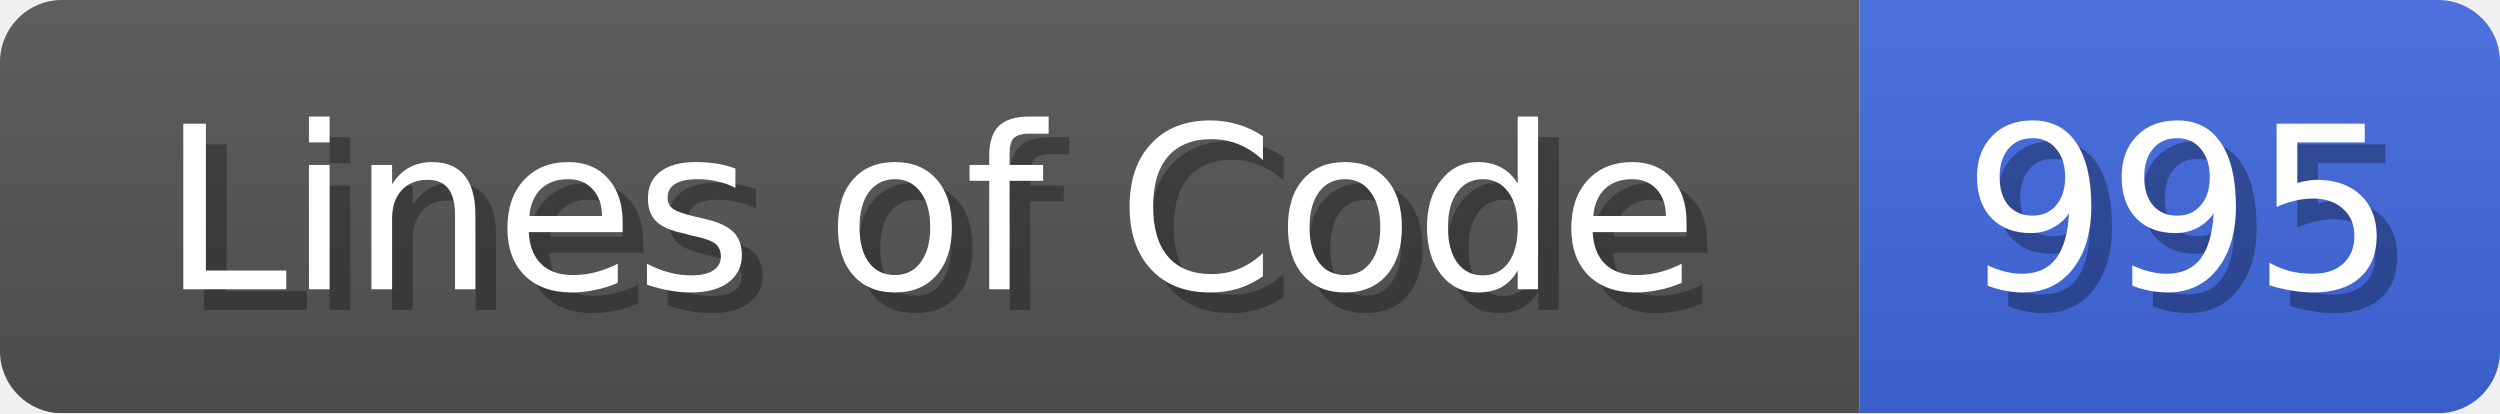
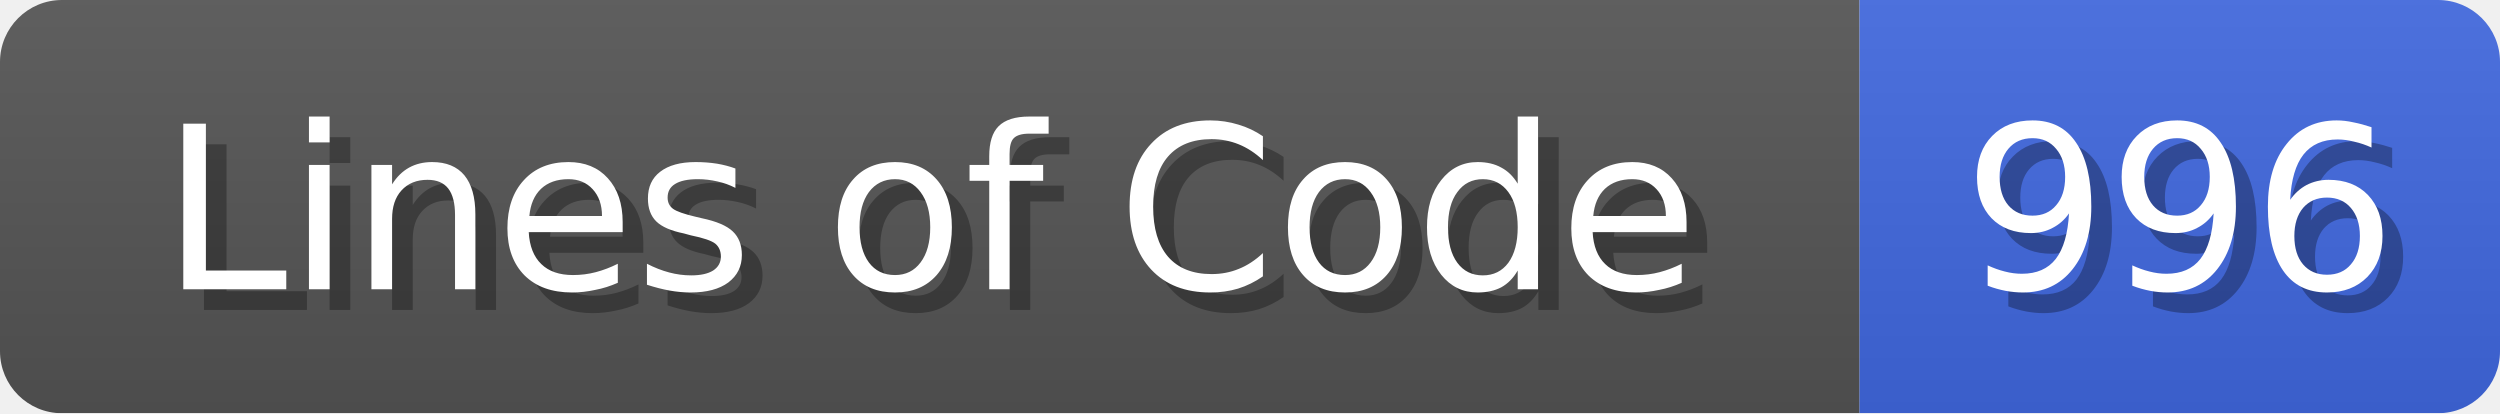
<svg xmlns="http://www.w3.org/2000/svg" width="121" height="20">
  <linearGradient id="b" x2="0" y2="100%">
    <stop offset="0" stop-color="#bbb" stop-opacity=".1" />
    <stop offset="1" stop-opacity=".1" />
  </linearGradient>
  <mask id="anybadge_1">
    <rect width="121" height="20" rx="3" fill="#fff" />
  </mask>
  <g mask="url(#anybadge_1)">
    <path fill="#555" d="M0 0h90v20H0z" />
    <path fill="#4169E1" d="M90 0h31v20H90z" />
    <path fill="url(#b)" d="M0 0h121v20H0z" />
  </g>
  <g fill="#fff" text-anchor="middle" font-family="DejaVu Sans,Verdana,Geneva,sans-serif" font-size="11">
    <text x="46.0" y="15" fill="#010101" fill-opacity=".3">Lines of Code</text>
    <text x="45.0" y="14">Lines of Code</text>
  </g>
  <g fill="#fff" text-anchor="middle" font-family="DejaVu Sans,Verdana,Geneva,sans-serif" font-size="11">
-     <text x="106.5" y="15" fill="#010101" fill-opacity=".3">995</text>
-     <text x="105.5" y="14">995</text>
+     <text x="106.5" y="15" fill="#010101" fill-opacity=".3">996</text>
+     <text x="105.5" y="14">996</text>
  </g>
</svg>
